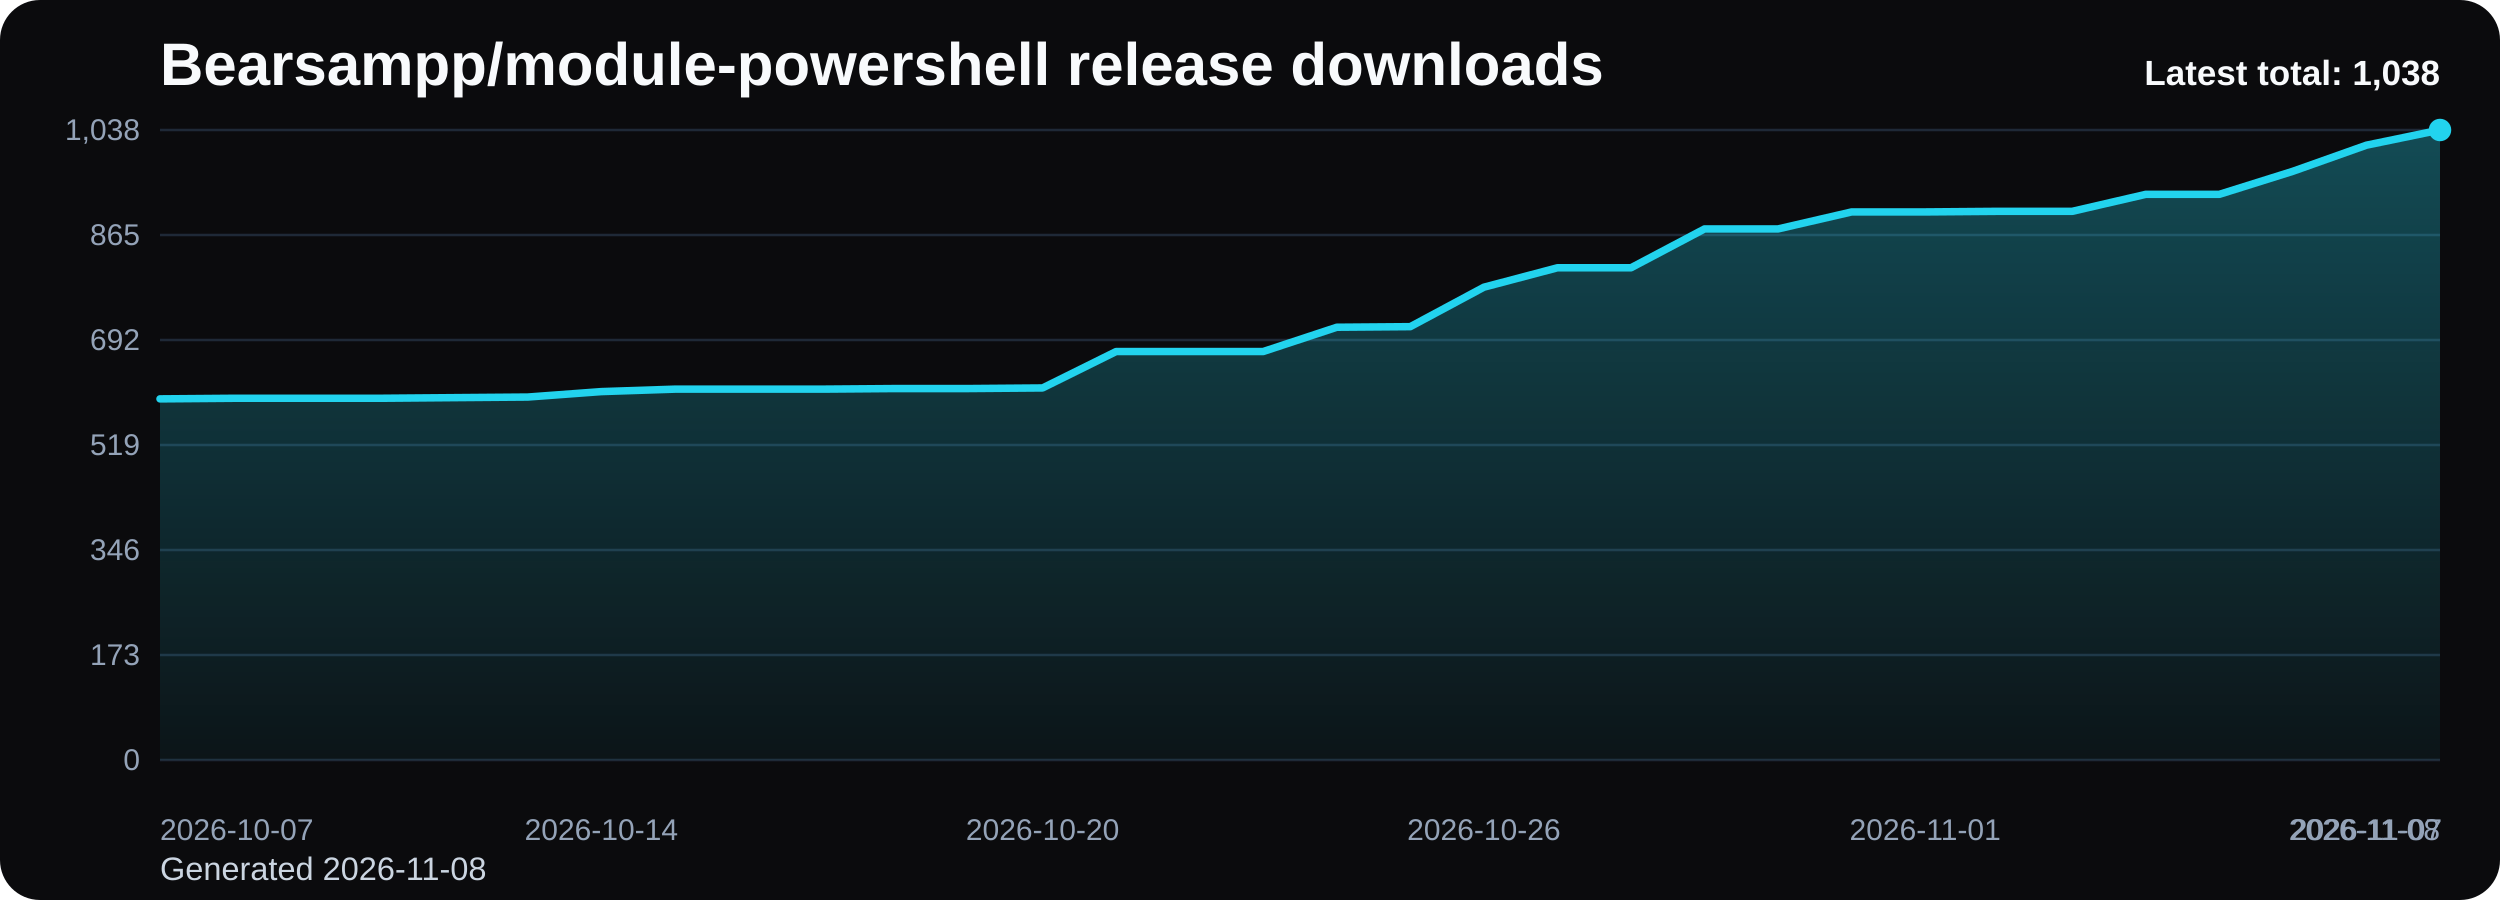
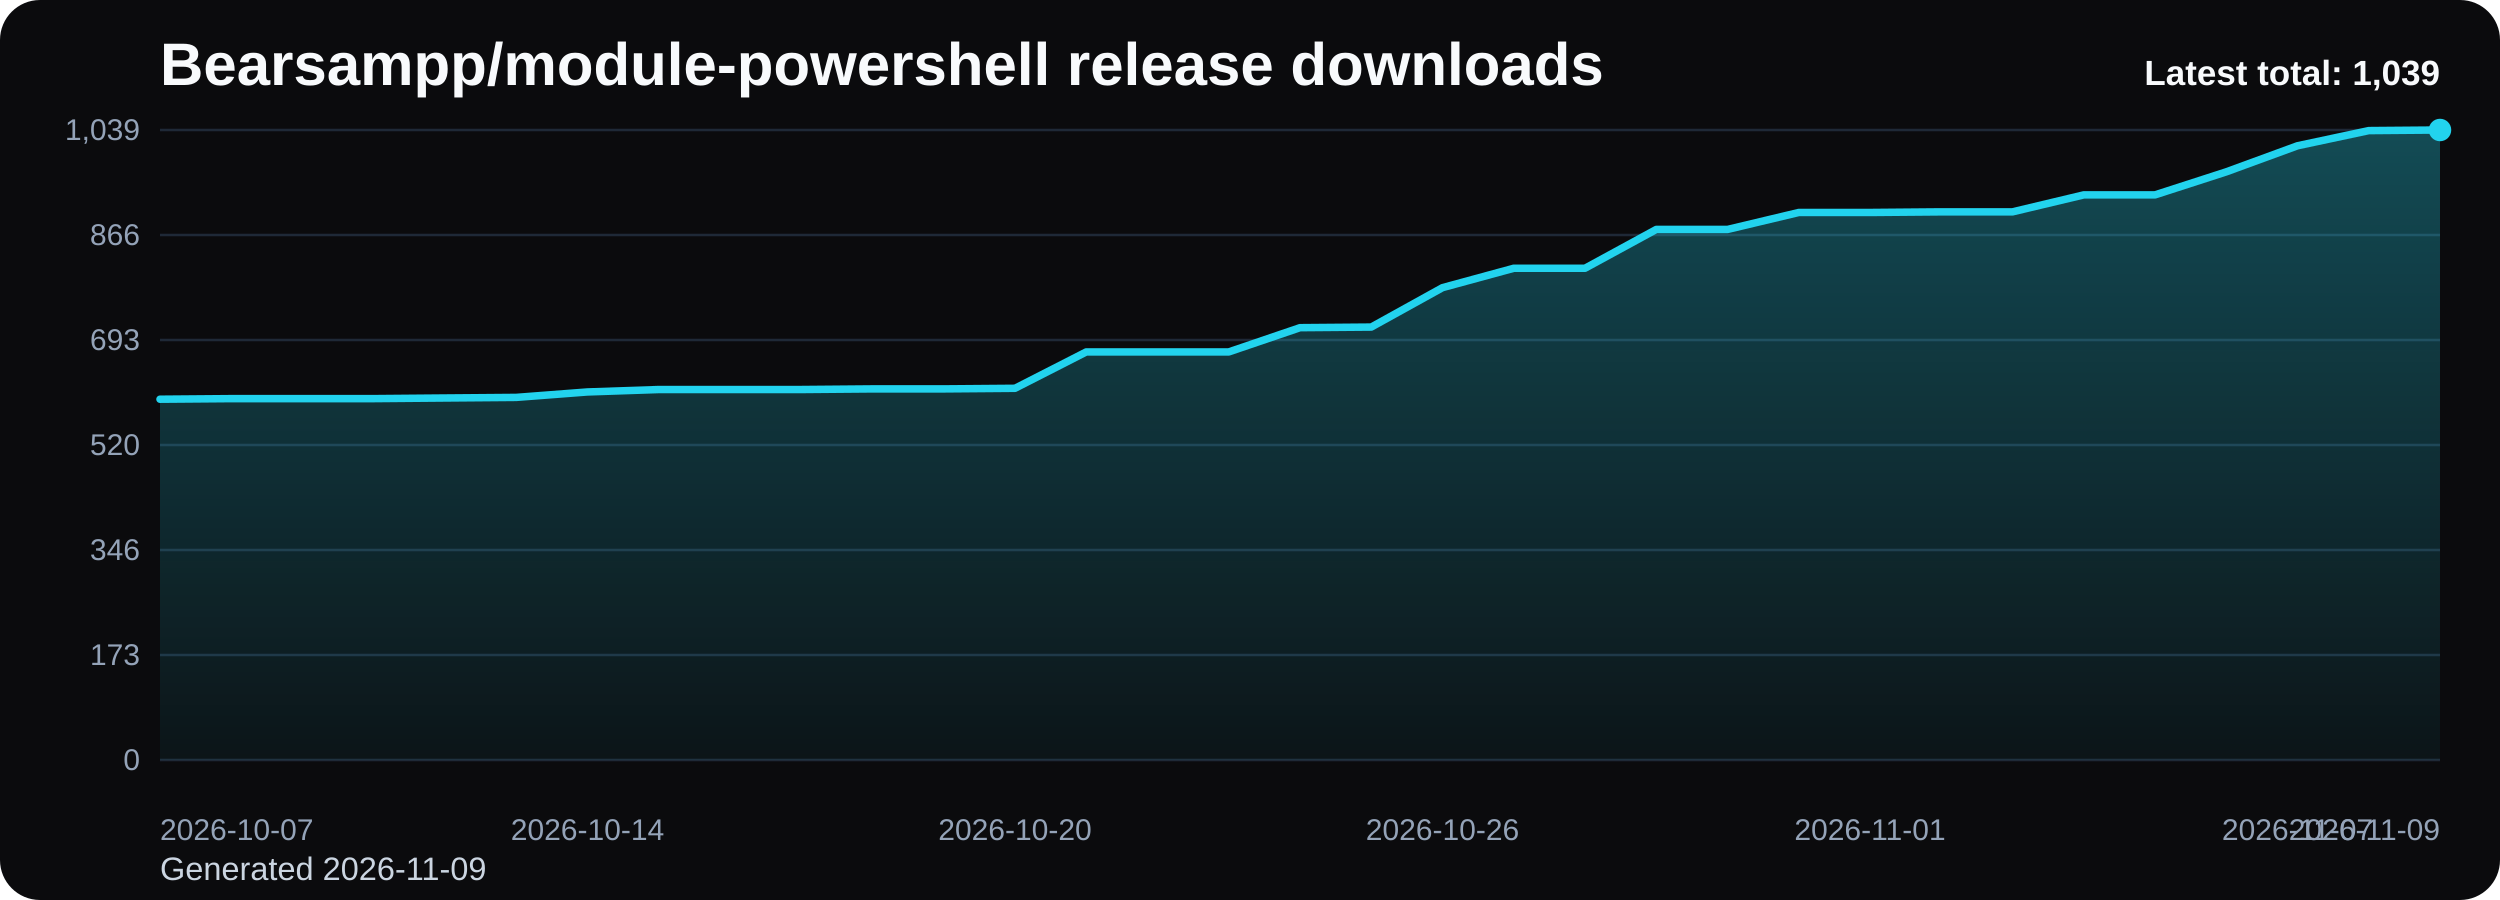
<svg xmlns="http://www.w3.org/2000/svg" viewBox="0 0 1000 360" role="img" aria-label="Bearsampp/module-powershell release downloads chart">
  <defs>
    <linearGradient id="fill-total-trend-black" x1="0" y1="0" x2="0" y2="1">
      <stop offset="0%" stop-color="#22d3ee" stop-opacity="0.32" />
      <stop offset="100%" stop-color="#22d3ee" stop-opacity="0.05" />
    </linearGradient>
    <style>
      .bg { fill: #0b0b0d; }
      .title { font: 700 24px Arial, sans-serif; fill: #f8fafc; }
      .sub { font: 400 13px Arial, sans-serif; fill: #cbd5e1; }
      .grid { stroke: #1f2937; stroke-width: 1; }
      .axis { font: 400 12px Arial, sans-serif; fill: #94a3b8; }
      .line { fill: none; stroke: #22d3ee; stroke-width: 3; stroke-linecap: round; stroke-linejoin: round; }
      .dot { fill: #22d3ee; }
      .value { font: 600 11px Arial, sans-serif; fill: #cbd5e1; }
      .latest { font: 700 14px Arial, sans-serif; fill: #f8fafc; }
    </style>
  </defs>
  <rect class="bg" x="0" y="0" width="1000" height="360" rx="16" />
  <text class="title" x="64" y="34">Bearsampp/module-powershell release downloads</text>
-   <text class="sub" x="64" y="352">Generated 2026-11-08</text>
+   <text class="sub" x="64" y="352">Generated 2026-11-09</text>
  <line x1="64" y1="52.00" x2="976" y2="52.00" class="grid" />
-   <text x="56" y="56.00" text-anchor="end" class="axis">1,038</text>
+   <text x="56" y="56.00" text-anchor="end" class="axis">1,039</text>
  <line x1="64" y1="94.00" x2="976" y2="94.00" class="grid" />
-   <text x="56" y="98.00" text-anchor="end" class="axis">865</text>
+   <text x="56" y="98.00" text-anchor="end" class="axis">866</text>
  <line x1="64" y1="136.00" x2="976" y2="136.00" class="grid" />
-   <text x="56" y="140.00" text-anchor="end" class="axis">692</text>
+   <text x="56" y="140.00" text-anchor="end" class="axis">693</text>
  <line x1="64" y1="178.00" x2="976" y2="178.00" class="grid" />
-   <text x="56" y="182.00" text-anchor="end" class="axis">519</text>
+   <text x="56" y="182.00" text-anchor="end" class="axis">520</text>
  <line x1="64" y1="220.00" x2="976" y2="220.00" class="grid" />
  <text x="56" y="224.00" text-anchor="end" class="axis">346</text>
  <line x1="64" y1="262.00" x2="976" y2="262.00" class="grid" />
  <text x="56" y="266.00" text-anchor="end" class="axis">173</text>
  <line x1="64" y1="304.00" x2="976" y2="304.00" class="grid" />
  <text x="56" y="308.00" text-anchor="end" class="axis">0</text>
-   <path d="M 64.00 304 L 64.00 159.55 L 93.42 159.31 L 122.84 159.31 L 152.26 159.31 L 181.68 159.06 L 211.10 158.82 L 240.52 156.64 L 269.94 155.66 L 299.35 155.66 L 328.77 155.66 L 358.19 155.42 L 387.61 155.42 L 417.03 155.18 L 446.45 140.61 L 475.87 140.61 L 505.29 140.61 L 534.71 130.90 L 564.13 130.66 L 593.55 114.88 L 622.97 107.11 L 652.39 107.11 L 681.81 91.57 L 711.23 91.57 L 740.65 84.77 L 770.06 84.77 L 799.48 84.53 L 828.90 84.53 L 858.32 77.73 L 887.74 77.73 L 917.16 68.51 L 946.58 58.07 L 976.00 52.00 L 976.00 304 Z" fill="url(#fill-total-trend-black)" />
-   <polyline class="line" points="64.00,159.55 93.42,159.31 122.84,159.31 152.26,159.31 181.68,159.06 211.10,158.82 240.52,156.64 269.94,155.66 299.35,155.66 328.77,155.66 358.19,155.42 387.61,155.42 417.03,155.18 446.45,140.61 475.87,140.61 505.29,140.61 534.71,130.90 564.13,130.66 593.55,114.88 622.97,107.11 652.39,107.11 681.81,91.57 711.23,91.57 740.65,84.77 770.06,84.77 799.48,84.53 828.90,84.53 858.32,77.73 887.74,77.73 917.16,68.51 946.58,58.07 976.00,52.00" />
+   <path d="M 64.00 304 L 64.00 159.69 L 92.50 159.45 L 121.00 159.45 L 149.50 159.45 L 178.00 159.20 L 206.50 158.96 L 235.00 156.78 L 263.50 155.81 L 292.00 155.81 L 320.50 155.81 L 349.00 155.56 L 377.50 155.56 L 406.00 155.32 L 434.50 140.77 L 463.00 140.77 L 491.50 140.77 L 520.00 131.07 L 548.50 130.83 L 577.00 115.06 L 605.50 107.30 L 634.00 107.30 L 662.50 91.78 L 691.00 91.78 L 719.50 84.99 L 748.00 84.99 L 776.50 84.74 L 805.00 84.74 L 833.50 77.95 L 862.00 77.95 L 890.50 68.74 L 919.00 58.31 L 947.50 52.24 L 976.00 52.00 L 976.00 304 Z" fill="url(#fill-total-trend-black)" />
+   <polyline class="line" points="64.00,159.69 92.50,159.45 121.00,159.45 149.50,159.45 178.00,159.20 206.50,158.96 235.00,156.78 263.50,155.81 292.00,155.81 320.50,155.81 349.00,155.56 377.50,155.56 406.00,155.32 434.50,140.77 463.00,140.77 491.50,140.77 520.00,131.07 548.50,130.83 577.00,115.06 605.50,107.30 634.00,107.30 662.50,91.78 691.00,91.78 719.50,84.99 748.00,84.99 776.50,84.74 805.00,84.74 833.50,77.95 862.00,77.95 890.50,68.74 919.00,58.31 947.50,52.24 976.00,52.00" />
  <circle class="dot" cx="976.00" cy="52.00" r="4.5" />
  <text class="axis" x="64.00" y="336" text-anchor="start">2026-10-07</text>
-   <text class="axis" x="240.52" y="336" text-anchor="middle">2026-10-14</text>
-   <text class="axis" x="417.03" y="336" text-anchor="middle">2026-10-20</text>
-   <text class="axis" x="593.55" y="336" text-anchor="middle">2026-10-26</text>
-   <text class="axis" x="770.06" y="336" text-anchor="middle">2026-11-01</text>
-   <text class="axis" x="946.58" y="336" text-anchor="middle">2026-11-07</text>
-   <text class="axis" x="976.00" y="336" text-anchor="end">2026-11-08</text>
-   <text class="latest" x="976" y="34" text-anchor="end">Latest total: 1,038</text>
+   <text class="axis" x="235.00" y="336" text-anchor="middle">2026-10-14</text>
+   <text class="axis" x="406.00" y="336" text-anchor="middle">2026-10-20</text>
+   <text class="axis" x="577.00" y="336" text-anchor="middle">2026-10-26</text>
+   <text class="axis" x="748.00" y="336" text-anchor="middle">2026-11-01</text>
+   <text class="axis" x="919.00" y="336" text-anchor="middle">2026-11-07</text>
+   <text class="axis" x="976.00" y="336" text-anchor="end">2026-11-09</text>
+   <text class="latest" x="976" y="34" text-anchor="end">Latest total: 1,039</text>
</svg>
